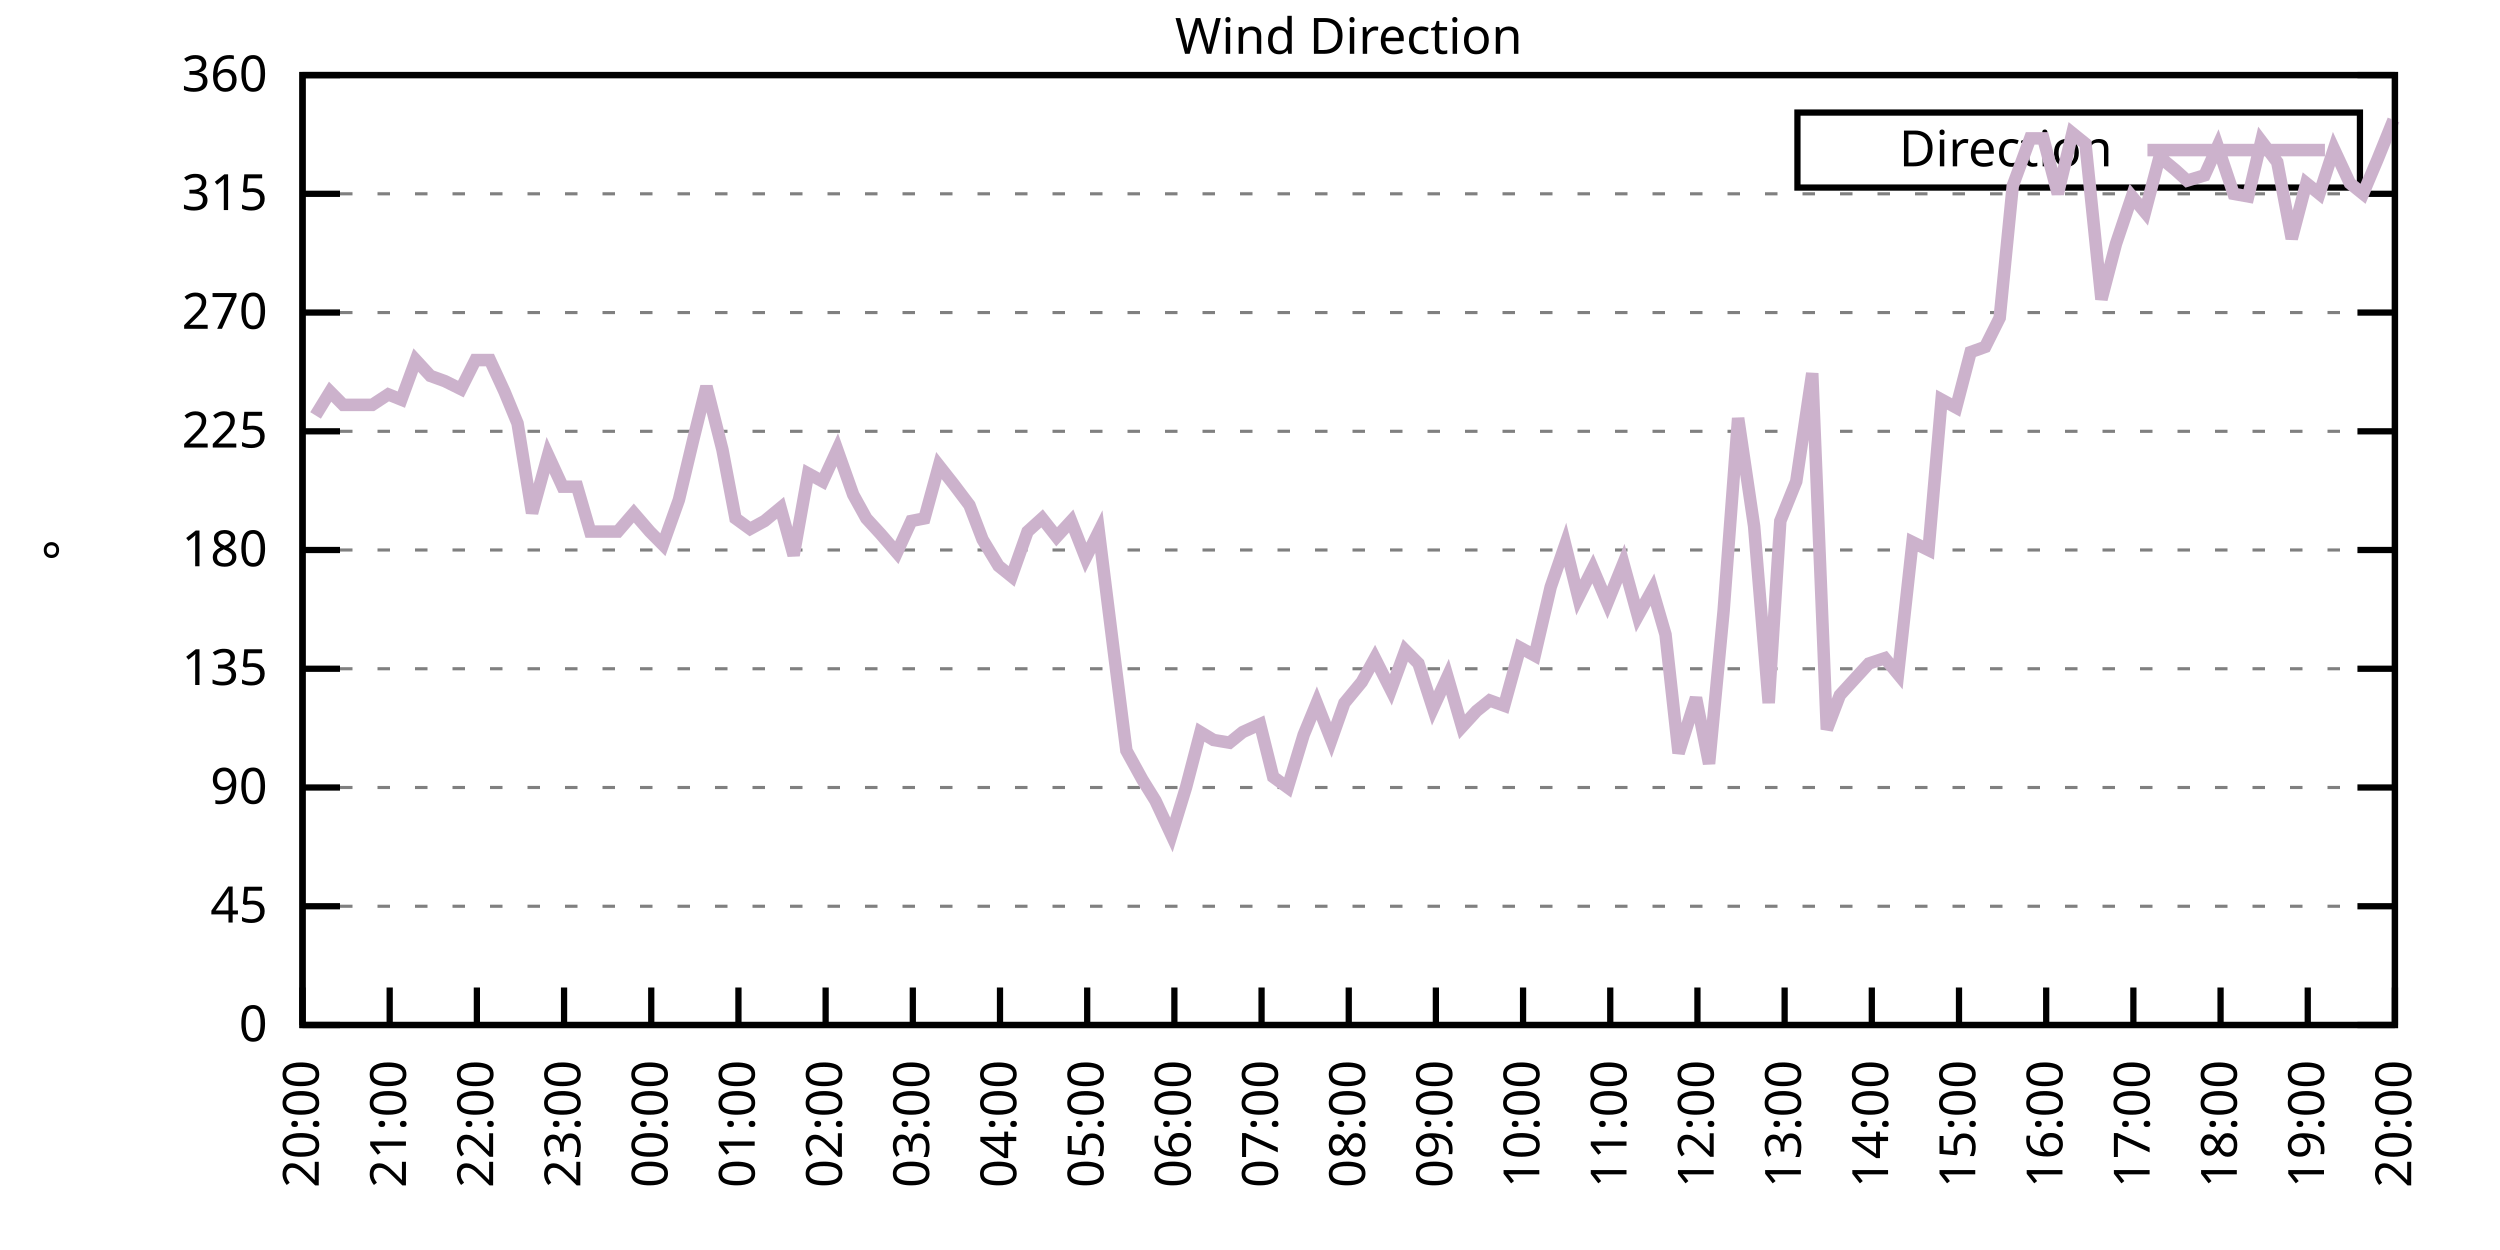
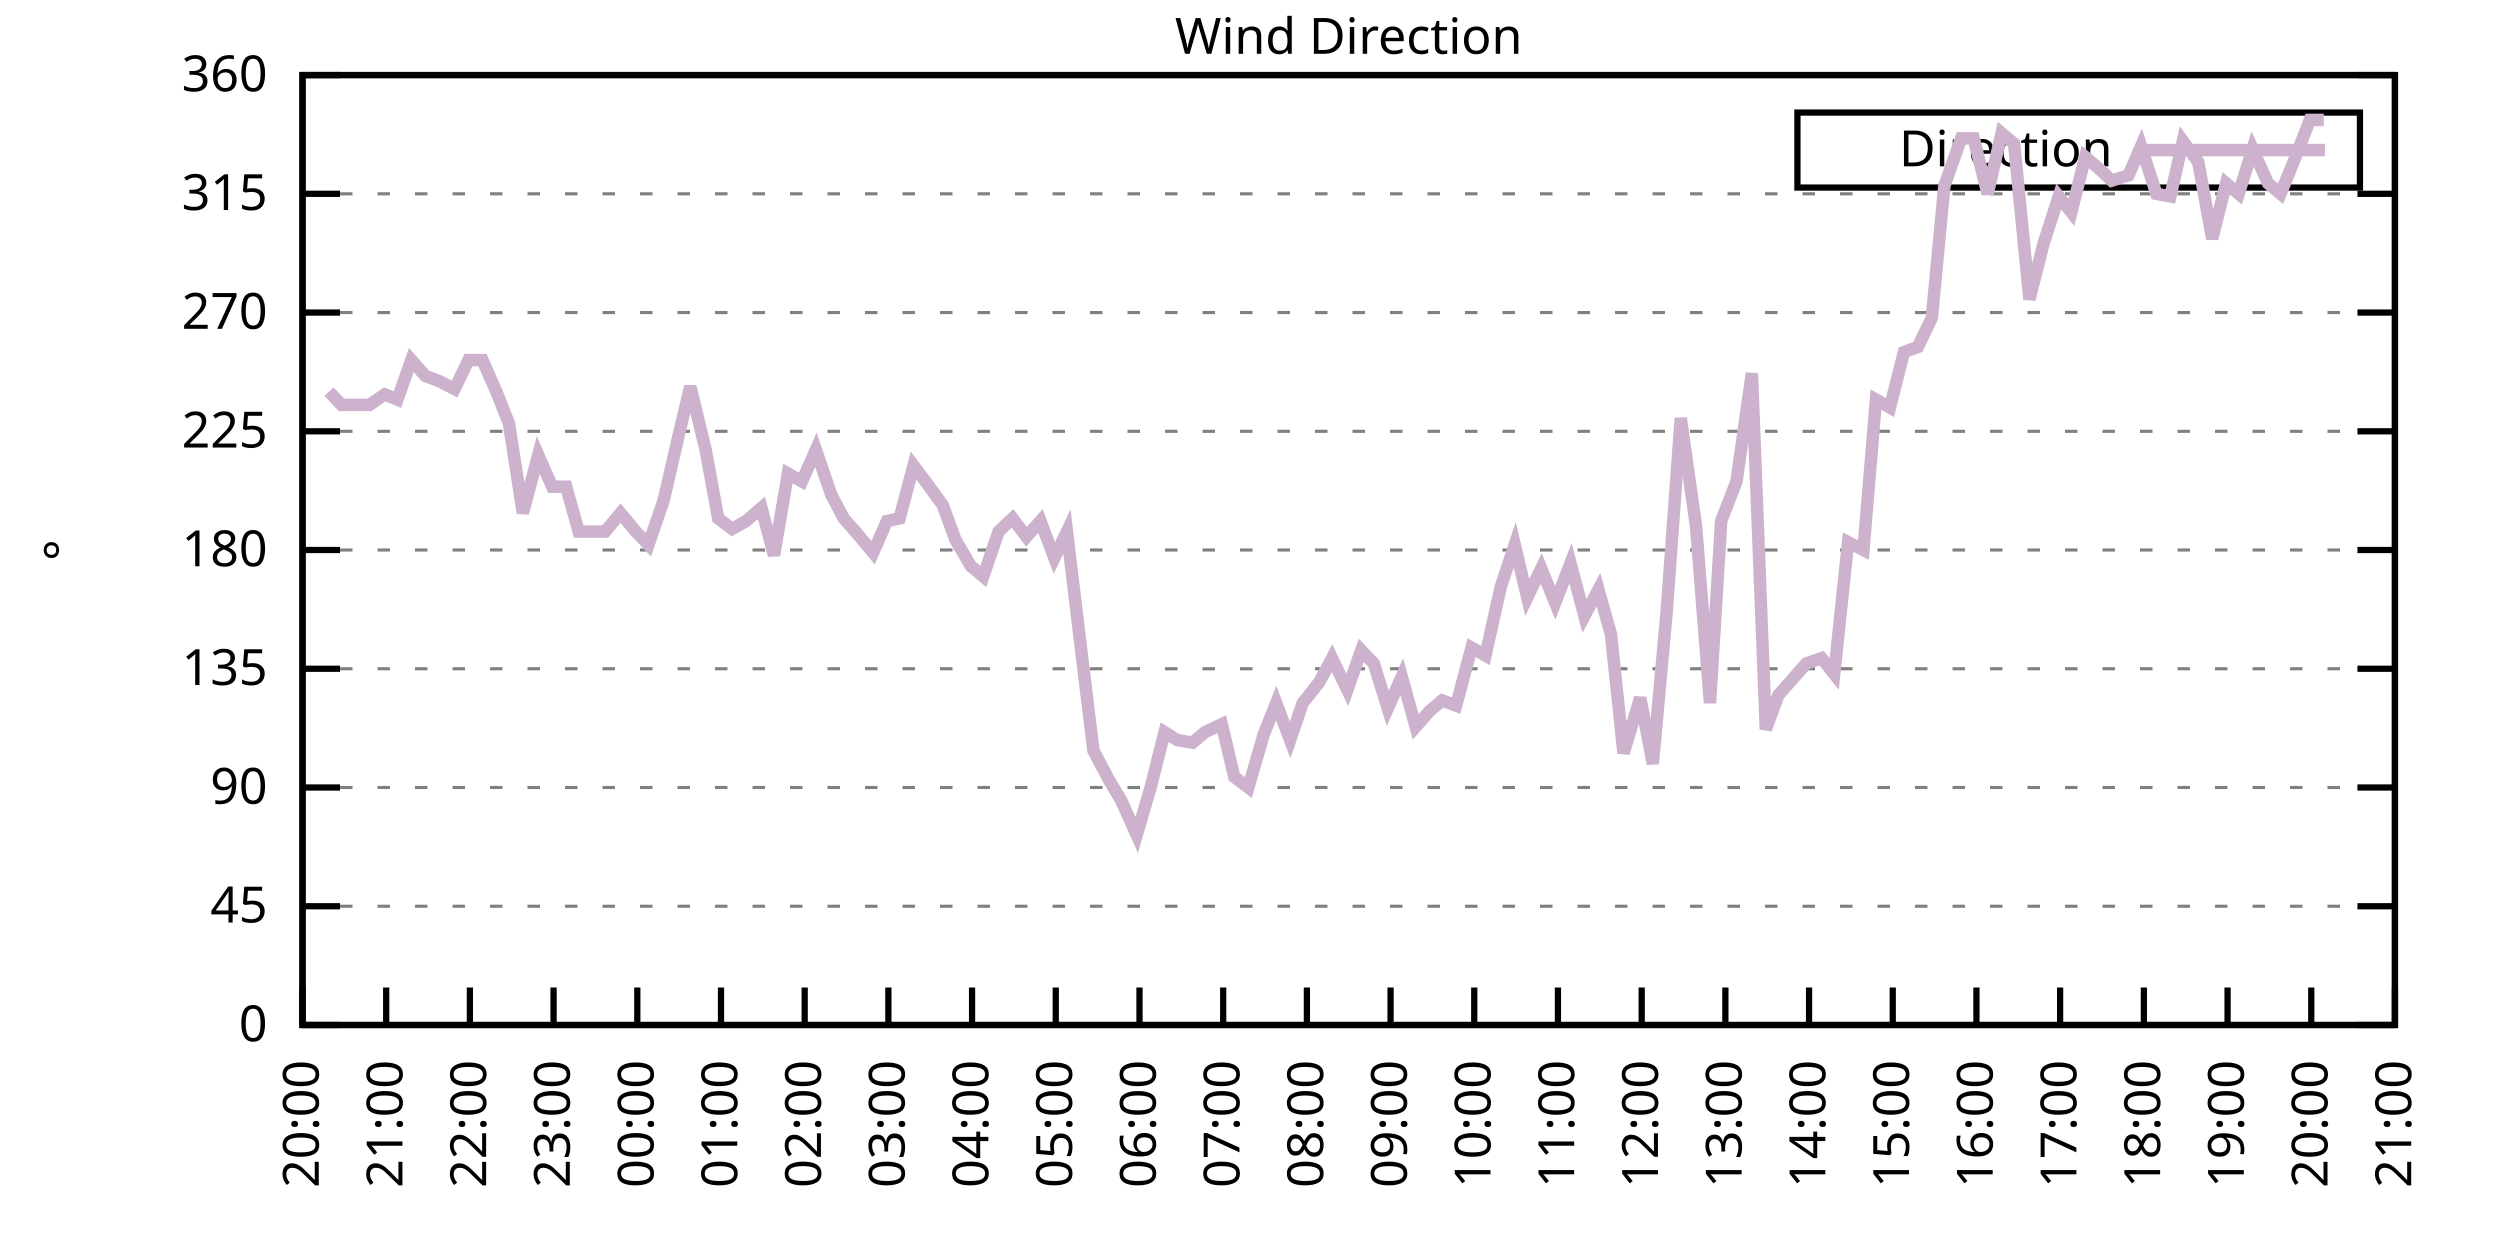
<svg xmlns="http://www.w3.org/2000/svg" xmlns:xlink="http://www.w3.org/1999/xlink" width="400" height="200" viewBox="0 0 400 200">
  <g id="gnuplot_canvas">
    <rect x="0" y="0" width="400" height="200" fill="none" />
    <defs>
      <circle id="gpDot" r="0.5" stroke-width="0.5" stroke="currentColor" />
      <path id="gpPt0" stroke-width="0.333" stroke="currentColor" d="M-1,0 h2 M0,-1 v2" />
      <path id="gpPt1" stroke-width="0.333" stroke="currentColor" d="M-1,-1 L1,1 M1,-1 L-1,1" />
      <path id="gpPt2" stroke-width="0.333" stroke="currentColor" d="M-1,0 L1,0 M0,-1 L0,1 M-1,-1 L1,1 M-1,1 L1,-1" />
      <rect id="gpPt3" stroke-width="0.333" stroke="currentColor" x="-1" y="-1" width="2" height="2" />
      <rect id="gpPt4" stroke-width="0.333" stroke="currentColor" fill="currentColor" x="-1" y="-1" width="2" height="2" />
      <circle id="gpPt5" stroke-width="0.333" stroke="currentColor" cx="0" cy="0" r="1" />
      <use xlink:href="#gpPt5" id="gpPt6" fill="currentColor" stroke="none" />
      <path id="gpPt7" stroke-width="0.333" stroke="currentColor" d="M0,-1.33 L-1.33,0.67 L1.33,0.67 z" />
      <use xlink:href="#gpPt7" id="gpPt8" fill="currentColor" stroke="none" />
      <use xlink:href="#gpPt7" id="gpPt9" stroke="currentColor" transform="rotate(180)" />
      <use xlink:href="#gpPt9" id="gpPt10" fill="currentColor" stroke="none" />
      <use xlink:href="#gpPt3" id="gpPt11" stroke="currentColor" transform="rotate(45)" />
      <use xlink:href="#gpPt11" id="gpPt12" fill="currentColor" stroke="none" />
      <path id="gpPt13" stroke-width="0.333" stroke="currentColor" d="M0,1.330 L1.265,0.411 L0.782,-1.067 L-0.782,-1.076 L-1.265,0.411 z" />
      <use xlink:href="#gpPt13" id="gpPt14" fill="currentColor" stroke="none" />
      <filter id="textbox" filterUnits="objectBoundingBox" x="0" y="0" height="1" width="1">
        <feFlood flood-color="white" flood-opacity="1" result="bgnd" />
        <feComposite in="SourceGraphic" in2="bgnd" operator="atop" />
      </filter>
      <filter id="greybox" filterUnits="objectBoundingBox" x="0" y="0" height="1" width="1">
        <feFlood flood-color="lightgrey" flood-opacity="1" result="grey" />
        <feComposite in="SourceGraphic" in2="grey" operator="atop" />
      </filter>
    </defs>
    <g fill="none" color="white" stroke="currentColor" stroke-width="1.00" stroke-linecap="butt" stroke-linejoin="miter">
</g>
    <g fill="none" color="black" stroke="currentColor" stroke-width="1.00" stroke-linecap="butt" stroke-linejoin="miter">
      <g stroke="none" shape-rendering="crispEdges">
        <polygon fill="rgb(255, 255, 255)" points="48.40,164.00 383.18,164.00 383.18,12.02 48.40,12.02 " />
      </g>
    </g>
    <g fill="none" color="black" stroke="currentColor" stroke-width="1.00" stroke-linecap="butt" stroke-linejoin="miter">
</g>
    <g fill="none" color="black" stroke="black" stroke-width="0.50" stroke-linecap="butt" stroke-linejoin="miter">
</g>
    <g fill="none" color="gray" stroke="currentColor" stroke-width="0.50" stroke-linecap="butt" stroke-linejoin="miter">
      <path stroke="gray" stroke-dasharray="2,4" class="gridline" d="M48.40,164.00 L383.19,164.00  " />
    </g>
    <g fill="none" color="gray" stroke="gray" stroke-width="1.00" stroke-linecap="butt" stroke-linejoin="miter">
</g>
    <g fill="none" color="black" stroke="currentColor" stroke-width="1.00" stroke-linecap="butt" stroke-linejoin="miter">
      <path stroke="black" d="M48.40,164.00 L54.40,164.00 M383.19,164.00 L377.19,164.00  " />
      <g transform="translate(42.80,166.60)" stroke="none" fill="black" font-family="Sans" font-size="8.00" text-anchor="end">
        <text>
          <tspan font-family="Sans"> 0</tspan>
        </text>
      </g>
    </g>
    <g fill="none" color="black" stroke="currentColor" stroke-width="1.00" stroke-linecap="butt" stroke-linejoin="miter">
</g>
    <g fill="none" color="black" stroke="black" stroke-width="0.50" stroke-linecap="butt" stroke-linejoin="miter">
</g>
    <g fill="none" color="gray" stroke="currentColor" stroke-width="0.50" stroke-linecap="butt" stroke-linejoin="miter">
      <path stroke="gray" stroke-dasharray="2,4" class="gridline" d="M48.40,145.00 L383.19,145.00  " />
    </g>
    <g fill="none" color="gray" stroke="gray" stroke-width="1.00" stroke-linecap="butt" stroke-linejoin="miter">
</g>
    <g fill="none" color="black" stroke="currentColor" stroke-width="1.00" stroke-linecap="butt" stroke-linejoin="miter">
      <path stroke="black" d="M48.40,145.00 L54.40,145.00 M383.19,145.00 L377.19,145.00  " />
      <g transform="translate(42.80,147.60)" stroke="none" fill="black" font-family="Sans" font-size="8.00" text-anchor="end">
        <text>
          <tspan font-family="Sans"> 45</tspan>
        </text>
      </g>
    </g>
    <g fill="none" color="black" stroke="currentColor" stroke-width="1.00" stroke-linecap="butt" stroke-linejoin="miter">
</g>
    <g fill="none" color="black" stroke="black" stroke-width="0.50" stroke-linecap="butt" stroke-linejoin="miter">
</g>
    <g fill="none" color="gray" stroke="currentColor" stroke-width="0.50" stroke-linecap="butt" stroke-linejoin="miter">
      <path stroke="gray" stroke-dasharray="2,4" class="gridline" d="M48.40,126.00 L383.19,126.00  " />
    </g>
    <g fill="none" color="gray" stroke="gray" stroke-width="1.00" stroke-linecap="butt" stroke-linejoin="miter">
</g>
    <g fill="none" color="black" stroke="currentColor" stroke-width="1.00" stroke-linecap="butt" stroke-linejoin="miter">
      <path stroke="black" d="M48.40,126.00 L54.40,126.00 M383.19,126.00 L377.19,126.00  " />
      <g transform="translate(42.80,128.60)" stroke="none" fill="black" font-family="Sans" font-size="8.00" text-anchor="end">
        <text>
          <tspan font-family="Sans"> 90</tspan>
        </text>
      </g>
    </g>
    <g fill="none" color="black" stroke="currentColor" stroke-width="1.00" stroke-linecap="butt" stroke-linejoin="miter">
</g>
    <g fill="none" color="black" stroke="black" stroke-width="0.50" stroke-linecap="butt" stroke-linejoin="miter">
</g>
    <g fill="none" color="gray" stroke="currentColor" stroke-width="0.50" stroke-linecap="butt" stroke-linejoin="miter">
      <path stroke="gray" stroke-dasharray="2,4" class="gridline" d="M48.40,107.00 L383.19,107.00  " />
    </g>
    <g fill="none" color="gray" stroke="gray" stroke-width="1.00" stroke-linecap="butt" stroke-linejoin="miter">
</g>
    <g fill="none" color="black" stroke="currentColor" stroke-width="1.00" stroke-linecap="butt" stroke-linejoin="miter">
      <path stroke="black" d="M48.40,107.00 L54.40,107.00 M383.19,107.00 L377.19,107.00  " />
      <g transform="translate(42.80,109.60)" stroke="none" fill="black" font-family="Sans" font-size="8.00" text-anchor="end">
        <text>
          <tspan font-family="Sans"> 135</tspan>
        </text>
      </g>
    </g>
    <g fill="none" color="black" stroke="currentColor" stroke-width="1.00" stroke-linecap="butt" stroke-linejoin="miter">
</g>
    <g fill="none" color="black" stroke="black" stroke-width="0.50" stroke-linecap="butt" stroke-linejoin="miter">
</g>
    <g fill="none" color="gray" stroke="currentColor" stroke-width="0.50" stroke-linecap="butt" stroke-linejoin="miter">
      <path stroke="gray" stroke-dasharray="2,4" class="gridline" d="M48.40,88.00 L383.19,88.00  " />
    </g>
    <g fill="none" color="gray" stroke="gray" stroke-width="1.00" stroke-linecap="butt" stroke-linejoin="miter">
</g>
    <g fill="none" color="black" stroke="currentColor" stroke-width="1.00" stroke-linecap="butt" stroke-linejoin="miter">
      <path stroke="black" d="M48.40,88.00 L54.40,88.00 M383.19,88.00 L377.19,88.00  " />
      <g transform="translate(42.80,90.60)" stroke="none" fill="black" font-family="Sans" font-size="8.00" text-anchor="end">
        <text>
          <tspan font-family="Sans"> 180</tspan>
        </text>
      </g>
    </g>
    <g fill="none" color="black" stroke="currentColor" stroke-width="1.00" stroke-linecap="butt" stroke-linejoin="miter">
</g>
    <g fill="none" color="black" stroke="black" stroke-width="0.50" stroke-linecap="butt" stroke-linejoin="miter">
</g>
    <g fill="none" color="gray" stroke="currentColor" stroke-width="0.50" stroke-linecap="butt" stroke-linejoin="miter">
      <path stroke="gray" stroke-dasharray="2,4" class="gridline" d="M48.40,69.01 L383.19,69.01  " />
    </g>
    <g fill="none" color="gray" stroke="gray" stroke-width="1.00" stroke-linecap="butt" stroke-linejoin="miter">
</g>
    <g fill="none" color="black" stroke="currentColor" stroke-width="1.00" stroke-linecap="butt" stroke-linejoin="miter">
      <path stroke="black" d="M48.40,69.01 L54.40,69.01 M383.19,69.01 L377.19,69.01  " />
      <g transform="translate(42.80,71.61)" stroke="none" fill="black" font-family="Sans" font-size="8.00" text-anchor="end">
        <text>
          <tspan font-family="Sans"> 225</tspan>
        </text>
      </g>
    </g>
    <g fill="none" color="black" stroke="currentColor" stroke-width="1.00" stroke-linecap="butt" stroke-linejoin="miter">
</g>
    <g fill="none" color="black" stroke="black" stroke-width="0.50" stroke-linecap="butt" stroke-linejoin="miter">
</g>
    <g fill="none" color="gray" stroke="currentColor" stroke-width="0.50" stroke-linecap="butt" stroke-linejoin="miter">
      <path stroke="gray" stroke-dasharray="2,4" class="gridline" d="M48.40,50.01 L383.19,50.01  " />
    </g>
    <g fill="none" color="gray" stroke="gray" stroke-width="1.00" stroke-linecap="butt" stroke-linejoin="miter">
</g>
    <g fill="none" color="black" stroke="currentColor" stroke-width="1.00" stroke-linecap="butt" stroke-linejoin="miter">
      <path stroke="black" d="M48.40,50.01 L54.40,50.01 M383.19,50.01 L377.19,50.01  " />
      <g transform="translate(42.80,52.61)" stroke="none" fill="black" font-family="Sans" font-size="8.00" text-anchor="end">
        <text>
          <tspan font-family="Sans"> 270</tspan>
        </text>
      </g>
    </g>
    <g fill="none" color="black" stroke="currentColor" stroke-width="1.00" stroke-linecap="butt" stroke-linejoin="miter">
</g>
    <g fill="none" color="black" stroke="black" stroke-width="0.50" stroke-linecap="butt" stroke-linejoin="miter">
</g>
    <g fill="none" color="gray" stroke="currentColor" stroke-width="0.50" stroke-linecap="butt" stroke-linejoin="miter">
      <path stroke="gray" stroke-dasharray="2,4" class="gridline" d="M48.40,31.01 L383.19,31.01  " />
    </g>
    <g fill="none" color="gray" stroke="gray" stroke-width="1.00" stroke-linecap="butt" stroke-linejoin="miter">
</g>
    <g fill="none" color="black" stroke="currentColor" stroke-width="1.00" stroke-linecap="butt" stroke-linejoin="miter">
      <path stroke="black" d="M48.40,31.01 L54.40,31.01 M383.19,31.01 L377.19,31.01  " />
      <g transform="translate(42.80,33.61)" stroke="none" fill="black" font-family="Sans" font-size="8.00" text-anchor="end">
        <text>
          <tspan font-family="Sans"> 315</tspan>
        </text>
      </g>
    </g>
    <g fill="none" color="black" stroke="currentColor" stroke-width="1.00" stroke-linecap="butt" stroke-linejoin="miter">
</g>
    <g fill="none" color="black" stroke="black" stroke-width="0.50" stroke-linecap="butt" stroke-linejoin="miter">
</g>
    <g fill="none" color="gray" stroke="currentColor" stroke-width="0.50" stroke-linecap="butt" stroke-linejoin="miter">
      <path stroke="gray" stroke-dasharray="2,4" class="gridline" d="M48.40,12.01 L383.19,12.01  " />
    </g>
    <g fill="none" color="gray" stroke="gray" stroke-width="1.00" stroke-linecap="butt" stroke-linejoin="miter">
</g>
    <g fill="none" color="black" stroke="currentColor" stroke-width="1.00" stroke-linecap="butt" stroke-linejoin="miter">
      <path stroke="black" d="M48.40,12.01 L54.40,12.01 M383.19,12.01 L377.19,12.01  " />
      <g transform="translate(42.80,14.61)" stroke="none" fill="black" font-family="Sans" font-size="8.00" text-anchor="end">
        <text>
          <tspan font-family="Sans"> 360</tspan>
        </text>
      </g>
    </g>
    <g fill="none" color="black" stroke="currentColor" stroke-width="1.00" stroke-linecap="butt" stroke-linejoin="miter">
      <path stroke="black" d="M48.40,164.00 L48.40,158.00  " />
      <g transform="translate(51.00,169.60) rotate(270.00)" stroke="none" fill="black" font-family="Sans" font-size="8.00" text-anchor="end">
        <text>
          <tspan font-family="Sans">20:00</tspan>
        </text>
      </g>
    </g>
    <g fill="none" color="black" stroke="currentColor" stroke-width="1.00" stroke-linecap="butt" stroke-linejoin="miter">
-       <path stroke="black" d="M62.35,164.00 L62.35,158.00  " />
-       <g transform="translate(64.95,169.60) rotate(270.00)" stroke="none" fill="black" font-family="Sans" font-size="8.00" text-anchor="end">
+       <path stroke="black" d="M61.79,164.00 L61.79,158.00  " />
+       <g transform="translate(64.39,169.60) rotate(270.00)" stroke="none" fill="black" font-family="Sans" font-size="8.00" text-anchor="end">
        <text>
          <tspan font-family="Sans">21:00</tspan>
        </text>
      </g>
    </g>
    <g fill="none" color="black" stroke="currentColor" stroke-width="1.00" stroke-linecap="butt" stroke-linejoin="miter">
-       <path stroke="black" d="M76.30,164.00 L76.30,158.00  " />
-       <g transform="translate(78.90,169.60) rotate(270.00)" stroke="none" fill="black" font-family="Sans" font-size="8.00" text-anchor="end">
+       <path stroke="black" d="M75.18,164.00 L75.18,158.00  " />
+       <g transform="translate(77.78,169.60) rotate(270.00)" stroke="none" fill="black" font-family="Sans" font-size="8.00" text-anchor="end">
        <text>
          <tspan font-family="Sans">22:00</tspan>
        </text>
      </g>
    </g>
    <g fill="none" color="black" stroke="currentColor" stroke-width="1.00" stroke-linecap="butt" stroke-linejoin="miter">
-       <path stroke="black" d="M90.25,164.00 L90.25,158.00  " />
-       <g transform="translate(92.85,169.60) rotate(270.00)" stroke="none" fill="black" font-family="Sans" font-size="8.00" text-anchor="end">
+       <path stroke="black" d="M88.57,164.00 L88.57,158.00  " />
+       <g transform="translate(91.17,169.60) rotate(270.00)" stroke="none" fill="black" font-family="Sans" font-size="8.00" text-anchor="end">
        <text>
          <tspan font-family="Sans">23:00</tspan>
        </text>
      </g>
    </g>
    <g fill="none" color="black" stroke="currentColor" stroke-width="1.00" stroke-linecap="butt" stroke-linejoin="miter">
-       <path stroke="black" d="M104.20,164.00 L104.20,158.00  " />
-       <g transform="translate(106.80,169.60) rotate(270.00)" stroke="none" fill="black" font-family="Sans" font-size="8.00" text-anchor="end">
+       <path stroke="black" d="M101.97,164.00 L101.97,158.00  " />
+       <g transform="translate(104.57,169.60) rotate(270.00)" stroke="none" fill="black" font-family="Sans" font-size="8.00" text-anchor="end">
        <text>
          <tspan font-family="Sans">00:00</tspan>
        </text>
      </g>
    </g>
    <g fill="none" color="black" stroke="currentColor" stroke-width="1.00" stroke-linecap="butt" stroke-linejoin="miter">
-       <path stroke="black" d="M118.15,164.00 L118.15,158.00  " />
-       <g transform="translate(120.75,169.60) rotate(270.00)" stroke="none" fill="black" font-family="Sans" font-size="8.00" text-anchor="end">
+       <path stroke="black" d="M115.36,164.00 L115.36,158.00  " />
+       <g transform="translate(117.96,169.60) rotate(270.00)" stroke="none" fill="black" font-family="Sans" font-size="8.00" text-anchor="end">
        <text>
          <tspan font-family="Sans">01:00</tspan>
        </text>
      </g>
    </g>
    <g fill="none" color="black" stroke="currentColor" stroke-width="1.00" stroke-linecap="butt" stroke-linejoin="miter">
-       <path stroke="black" d="M132.10,164.00 L132.10,158.00  " />
-       <g transform="translate(134.70,169.60) rotate(270.00)" stroke="none" fill="black" font-family="Sans" font-size="8.00" text-anchor="end">
+       <path stroke="black" d="M128.75,164.00 L128.75,158.00  " />
+       <g transform="translate(131.35,169.60) rotate(270.00)" stroke="none" fill="black" font-family="Sans" font-size="8.00" text-anchor="end">
        <text>
          <tspan font-family="Sans">02:00</tspan>
        </text>
      </g>
    </g>
    <g fill="none" color="black" stroke="currentColor" stroke-width="1.00" stroke-linecap="butt" stroke-linejoin="miter">
-       <path stroke="black" d="M146.05,164.00 L146.05,158.00  " />
-       <g transform="translate(148.65,169.60) rotate(270.00)" stroke="none" fill="black" font-family="Sans" font-size="8.00" text-anchor="end">
+       <path stroke="black" d="M142.14,164.00 L142.14,158.00  " />
+       <g transform="translate(144.74,169.60) rotate(270.00)" stroke="none" fill="black" font-family="Sans" font-size="8.00" text-anchor="end">
        <text>
          <tspan font-family="Sans">03:00</tspan>
        </text>
      </g>
    </g>
    <g fill="none" color="black" stroke="currentColor" stroke-width="1.00" stroke-linecap="butt" stroke-linejoin="miter">
-       <path stroke="black" d="M160.00,164.00 L160.00,158.00  " />
-       <g transform="translate(162.60,169.60) rotate(270.00)" stroke="none" fill="black" font-family="Sans" font-size="8.00" text-anchor="end">
+       <path stroke="black" d="M155.53,164.00 L155.53,158.00  " />
+       <g transform="translate(158.13,169.60) rotate(270.00)" stroke="none" fill="black" font-family="Sans" font-size="8.00" text-anchor="end">
        <text>
          <tspan font-family="Sans">04:00</tspan>
        </text>
      </g>
    </g>
    <g fill="none" color="black" stroke="currentColor" stroke-width="1.00" stroke-linecap="butt" stroke-linejoin="miter">
-       <path stroke="black" d="M173.95,164.00 L173.95,158.00  " />
-       <g transform="translate(176.55,169.60) rotate(270.00)" stroke="none" fill="black" font-family="Sans" font-size="8.00" text-anchor="end">
+       <path stroke="black" d="M168.92,164.00 L168.92,158.00  " />
+       <g transform="translate(171.52,169.60) rotate(270.00)" stroke="none" fill="black" font-family="Sans" font-size="8.00" text-anchor="end">
        <text>
          <tspan font-family="Sans">05:00</tspan>
        </text>
      </g>
    </g>
    <g fill="none" color="black" stroke="currentColor" stroke-width="1.00" stroke-linecap="butt" stroke-linejoin="miter">
-       <path stroke="black" d="M187.90,164.00 L187.90,158.00  " />
-       <g transform="translate(190.50,169.60) rotate(270.00)" stroke="none" fill="black" font-family="Sans" font-size="8.00" text-anchor="end">
+       <path stroke="black" d="M182.32,164.00 L182.32,158.00  " />
+       <g transform="translate(184.92,169.60) rotate(270.00)" stroke="none" fill="black" font-family="Sans" font-size="8.00" text-anchor="end">
        <text>
          <tspan font-family="Sans">06:00</tspan>
        </text>
      </g>
    </g>
    <g fill="none" color="black" stroke="currentColor" stroke-width="1.00" stroke-linecap="butt" stroke-linejoin="miter">
-       <path stroke="black" d="M201.85,164.00 L201.85,158.00  " />
-       <g transform="translate(204.45,169.60) rotate(270.00)" stroke="none" fill="black" font-family="Sans" font-size="8.00" text-anchor="end">
+       <path stroke="black" d="M195.71,164.00 L195.71,158.00  " />
+       <g transform="translate(198.31,169.60) rotate(270.00)" stroke="none" fill="black" font-family="Sans" font-size="8.00" text-anchor="end">
        <text>
          <tspan font-family="Sans">07:00</tspan>
        </text>
      </g>
    </g>
    <g fill="none" color="black" stroke="currentColor" stroke-width="1.00" stroke-linecap="butt" stroke-linejoin="miter">
-       <path stroke="black" d="M215.80,164.00 L215.80,158.00  " />
-       <g transform="translate(218.40,169.60) rotate(270.00)" stroke="none" fill="black" font-family="Sans" font-size="8.00" text-anchor="end">
+       <path stroke="black" d="M209.10,164.00 L209.10,158.00  " />
+       <g transform="translate(211.70,169.60) rotate(270.00)" stroke="none" fill="black" font-family="Sans" font-size="8.00" text-anchor="end">
        <text>
          <tspan font-family="Sans">08:00</tspan>
        </text>
      </g>
    </g>
    <g fill="none" color="black" stroke="currentColor" stroke-width="1.00" stroke-linecap="butt" stroke-linejoin="miter">
-       <path stroke="black" d="M229.74,164.00 L229.74,158.00  " />
-       <g transform="translate(232.34,169.60) rotate(270.00)" stroke="none" fill="black" font-family="Sans" font-size="8.00" text-anchor="end">
+       <path stroke="black" d="M222.49,164.00 L222.49,158.00  " />
+       <g transform="translate(225.09,169.60) rotate(270.00)" stroke="none" fill="black" font-family="Sans" font-size="8.00" text-anchor="end">
        <text>
          <tspan font-family="Sans">09:00</tspan>
        </text>
      </g>
    </g>
    <g fill="none" color="black" stroke="currentColor" stroke-width="1.00" stroke-linecap="butt" stroke-linejoin="miter">
-       <path stroke="black" d="M243.69,164.00 L243.69,158.00  " />
-       <g transform="translate(246.29,169.60) rotate(270.00)" stroke="none" fill="black" font-family="Sans" font-size="8.00" text-anchor="end">
+       <path stroke="black" d="M235.88,164.00 L235.88,158.00  " />
+       <g transform="translate(238.48,169.60) rotate(270.00)" stroke="none" fill="black" font-family="Sans" font-size="8.00" text-anchor="end">
        <text>
          <tspan font-family="Sans">10:00</tspan>
        </text>
      </g>
    </g>
    <g fill="none" color="black" stroke="currentColor" stroke-width="1.00" stroke-linecap="butt" stroke-linejoin="miter">
-       <path stroke="black" d="M257.64,164.00 L257.64,158.00  " />
-       <g transform="translate(260.24,169.60) rotate(270.00)" stroke="none" fill="black" font-family="Sans" font-size="8.00" text-anchor="end">
+       <path stroke="black" d="M249.27,164.00 L249.27,158.00  " />
+       <g transform="translate(251.87,169.60) rotate(270.00)" stroke="none" fill="black" font-family="Sans" font-size="8.00" text-anchor="end">
        <text>
          <tspan font-family="Sans">11:00</tspan>
        </text>
      </g>
    </g>
    <g fill="none" color="black" stroke="currentColor" stroke-width="1.00" stroke-linecap="butt" stroke-linejoin="miter">
-       <path stroke="black" d="M271.59,164.00 L271.59,158.00  " />
-       <g transform="translate(274.19,169.60) rotate(270.00)" stroke="none" fill="black" font-family="Sans" font-size="8.00" text-anchor="end">
+       <path stroke="black" d="M262.67,164.00 L262.67,158.00  " />
+       <g transform="translate(265.27,169.60) rotate(270.00)" stroke="none" fill="black" font-family="Sans" font-size="8.00" text-anchor="end">
        <text>
          <tspan font-family="Sans">12:00</tspan>
        </text>
      </g>
    </g>
    <g fill="none" color="black" stroke="currentColor" stroke-width="1.00" stroke-linecap="butt" stroke-linejoin="miter">
-       <path stroke="black" d="M285.54,164.00 L285.54,158.00  " />
-       <g transform="translate(288.14,169.60) rotate(270.00)" stroke="none" fill="black" font-family="Sans" font-size="8.00" text-anchor="end">
+       <path stroke="black" d="M276.06,164.00 L276.06,158.00  " />
+       <g transform="translate(278.66,169.60) rotate(270.00)" stroke="none" fill="black" font-family="Sans" font-size="8.00" text-anchor="end">
        <text>
          <tspan font-family="Sans">13:00</tspan>
        </text>
      </g>
    </g>
    <g fill="none" color="black" stroke="currentColor" stroke-width="1.00" stroke-linecap="butt" stroke-linejoin="miter">
-       <path stroke="black" d="M299.49,164.00 L299.49,158.00  " />
-       <g transform="translate(302.09,169.60) rotate(270.00)" stroke="none" fill="black" font-family="Sans" font-size="8.00" text-anchor="end">
+       <path stroke="black" d="M289.45,164.00 L289.45,158.00  " />
+       <g transform="translate(292.05,169.60) rotate(270.00)" stroke="none" fill="black" font-family="Sans" font-size="8.00" text-anchor="end">
        <text>
          <tspan font-family="Sans">14:00</tspan>
        </text>
      </g>
    </g>
    <g fill="none" color="black" stroke="currentColor" stroke-width="1.00" stroke-linecap="butt" stroke-linejoin="miter">
-       <path stroke="black" d="M313.44,164.00 L313.44,158.00  " />
-       <g transform="translate(316.04,169.60) rotate(270.00)" stroke="none" fill="black" font-family="Sans" font-size="8.00" text-anchor="end">
+       <path stroke="black" d="M302.84,164.00 L302.84,158.00  " />
+       <g transform="translate(305.44,169.60) rotate(270.00)" stroke="none" fill="black" font-family="Sans" font-size="8.00" text-anchor="end">
        <text>
          <tspan font-family="Sans">15:00</tspan>
        </text>
      </g>
    </g>
    <g fill="none" color="black" stroke="currentColor" stroke-width="1.00" stroke-linecap="butt" stroke-linejoin="miter">
-       <path stroke="black" d="M327.39,164.00 L327.39,158.00  " />
-       <g transform="translate(329.99,169.60) rotate(270.00)" stroke="none" fill="black" font-family="Sans" font-size="8.00" text-anchor="end">
+       <path stroke="black" d="M316.23,164.00 L316.23,158.00  " />
+       <g transform="translate(318.83,169.60) rotate(270.00)" stroke="none" fill="black" font-family="Sans" font-size="8.00" text-anchor="end">
        <text>
          <tspan font-family="Sans">16:00</tspan>
        </text>
      </g>
    </g>
    <g fill="none" color="black" stroke="currentColor" stroke-width="1.00" stroke-linecap="butt" stroke-linejoin="miter">
-       <path stroke="black" d="M341.34,164.00 L341.34,158.00  " />
-       <g transform="translate(343.94,169.60) rotate(270.00)" stroke="none" fill="black" font-family="Sans" font-size="8.00" text-anchor="end">
+       <path stroke="black" d="M329.62,164.00 L329.62,158.00  " />
+       <g transform="translate(332.22,169.60) rotate(270.00)" stroke="none" fill="black" font-family="Sans" font-size="8.00" text-anchor="end">
        <text>
          <tspan font-family="Sans">17:00</tspan>
        </text>
      </g>
    </g>
    <g fill="none" color="black" stroke="currentColor" stroke-width="1.00" stroke-linecap="butt" stroke-linejoin="miter">
-       <path stroke="black" d="M355.29,164.00 L355.29,158.00  " />
-       <g transform="translate(357.89,169.60) rotate(270.00)" stroke="none" fill="black" font-family="Sans" font-size="8.00" text-anchor="end">
+       <path stroke="black" d="M343.02,164.00 L343.02,158.00  " />
+       <g transform="translate(345.62,169.60) rotate(270.00)" stroke="none" fill="black" font-family="Sans" font-size="8.00" text-anchor="end">
        <text>
          <tspan font-family="Sans">18:00</tspan>
        </text>
      </g>
    </g>
    <g fill="none" color="black" stroke="currentColor" stroke-width="1.00" stroke-linecap="butt" stroke-linejoin="miter">
-       <path stroke="black" d="M369.24,164.00 L369.24,158.00  " />
-       <g transform="translate(371.84,169.60) rotate(270.00)" stroke="none" fill="black" font-family="Sans" font-size="8.00" text-anchor="end">
+       <path stroke="black" d="M356.41,164.00 L356.41,158.00  " />
+       <g transform="translate(359.01,169.60) rotate(270.00)" stroke="none" fill="black" font-family="Sans" font-size="8.00" text-anchor="end">
        <text>
          <tspan font-family="Sans">19:00</tspan>
+         </text>
+       </g>
+     </g>
+     <g fill="none" color="black" stroke="currentColor" stroke-width="1.00" stroke-linecap="butt" stroke-linejoin="miter">
+       <path stroke="black" d="M369.80,164.00 L369.80,158.00  " />
+       <g transform="translate(372.40,169.60) rotate(270.00)" stroke="none" fill="black" font-family="Sans" font-size="8.00" text-anchor="end">
+         <text>
+           <tspan font-family="Sans">20:00</tspan>
        </text>
      </g>
    </g>
    <g fill="none" color="black" stroke="currentColor" stroke-width="1.00" stroke-linecap="butt" stroke-linejoin="miter">
      <path stroke="black" d="M383.19,164.00 L383.19,158.00  " />
      <g transform="translate(385.79,169.60) rotate(270.00)" stroke="none" fill="black" font-family="Sans" font-size="8.00" text-anchor="end">
        <text>
-           <tspan font-family="Sans">20:00</tspan>
+           <tspan font-family="Sans">21:00</tspan>
        </text>
      </g>
    </g>
    <g fill="none" color="black" stroke="currentColor" stroke-width="1.00" stroke-linecap="butt" stroke-linejoin="miter">
</g>
    <g fill="none" color="black" stroke="currentColor" stroke-width="1.00" stroke-linecap="butt" stroke-linejoin="miter">
      <path stroke="black" d="M48.40,12.01 L48.40,164.00 L383.19,164.00 L383.19,12.01 L48.40,12.01 Z  " />
    </g>
    <g fill="none" color="black" stroke="currentColor" stroke-width="1.00" stroke-linecap="butt" stroke-linejoin="miter">
</g>
    <g fill="none" color="black" stroke="currentColor" stroke-width="1.00" stroke-linecap="butt" stroke-linejoin="miter">
      <path stroke="black" d="M287.59,30.01 L287.59,18.01 L377.59,18.01 L377.59,30.01 L287.59,30.01 Z  " />
    </g>
    <g id="Wind_direction_plot_1">
      <g fill="none" color="white" stroke="black" stroke-width="2.00" stroke-linecap="butt" stroke-linejoin="miter">
</g>
      <g fill="none" color="black" stroke="currentColor" stroke-width="2.00" stroke-linecap="butt" stroke-linejoin="miter">
        <g transform="translate(337.99,26.61)" stroke="none" fill="black" font-family="Sans" font-size="8.00" text-anchor="end">
          <text>
            <tspan font-family="Sans">Direction</tspan>
          </text>
        </g>
      </g>
      <g fill="none" color="black" stroke="currentColor" stroke-width="2.00" stroke-linecap="butt" stroke-linejoin="miter">
-         <path stroke="rgb(204, 178, 204)" d="M343.59,24.01 L371.99,24.01 M50.49,66.47 L52.82,62.67 L54.91,64.78 L57.47,64.78 L59.56,64.78 L62.12,63.10   L64.21,63.94 L66.53,57.61 L68.86,60.14 L71.18,60.98 L73.74,62.25 L76.07,57.61 L78.39,57.61 L80.72,62.67   L82.81,67.74 L85.13,82.09 L87.69,72.81 L90.02,77.87 L92.34,77.87 L94.43,85.05 L96.99,85.05 L98.85,85.05   L101.41,82.09 L103.97,85.05 L106.06,87.16 L108.62,79.98 L110.94,70.27 L113.03,61.83 L115.59,71.96 L117.68,82.94   L120.01,84.63 L122.33,83.36 L124.89,81.25 L126.98,88.85 L129.31,75.76 L131.63,77.03 L133.96,71.96 L136.51,79.14   L138.61,82.94 L140.93,85.47 L143.49,88.43 L145.81,83.36 L147.91,82.94 L150.23,74.49 L152.56,77.45 L155.11,80.83   L157.21,86.32 L159.76,90.54 L161.86,92.23 L164.41,85.05 L166.74,82.94 L169.06,85.89 L171.39,83.36 L173.71,89.27   L175.81,85.05 L178.13,103.63 L180.22,120.09 L182.78,124.74 L184.87,128.11 L187.43,133.60 L189.76,126.00 L192.08,117.14   L194.17,118.40 L196.73,118.83 L198.82,117.14 L201.61,115.87 L203.71,124.31 L206.03,126.00 L208.59,117.56 L210.68,112.49   L213.01,118.40 L215.10,112.49 L217.89,109.11 L219.98,105.31 L222.54,110.38 L224.86,104.05 L226.95,106.16 L229.28,113.34   L231.60,108.27 L233.93,116.29 L236.25,113.76 L238.35,112.07 L240.67,112.91 L243.23,103.63 L245.55,104.89 L248.11,93.92   L250.44,87.16 L252.53,95.60 L254.85,90.96 L257.18,96.45 L259.74,90.12 L262.06,98.56 L264.39,94.34 L266.48,101.52   L268.57,120.51 L271.36,111.65 L273.45,122.20 L275.78,97.72 L278.10,66.90 L280.66,84.21 L282.99,112.49 L284.85,83.36   L287.40,77.03 L289.96,59.72 L292.29,116.71 L294.38,111.23 L296.70,108.69 L299.03,106.16 L301.58,105.31 L303.68,107.85   L306.00,86.74 L308.56,88.00 L310.65,63.94 L312.98,65.21 L315.30,56.34 L317.63,55.50 L319.95,50.85 L322.04,29.74   L324.83,22.14 L326.93,22.14 L329.25,31.01 L331.58,21.30 L333.67,22.99 L336.23,47.90 L338.55,39.03 L341.11,31.43   L343.20,33.96 L345.53,25.10 L348.08,27.21 L349.94,28.90 L352.73,28.05 L354.83,23.41 L357.38,31.01 L359.71,31.43   L361.80,22.56 L364.36,25.94 L366.68,38.19 L369.01,29.32 L371.10,31.01 L373.43,23.83 L375.98,29.32 L378.08,31.01   L380.40,25.52 L382.96,19.19  " />
+         <path stroke="rgb(204, 178, 204)" d="M343.59,24.01 L371.99,24.01 M52.64,62.67 L54.65,64.78 L57.10,64.78 L59.11,64.78 L61.57,63.10 L63.58,63.94   L65.81,57.61 L68.04,60.14 L70.27,60.98 L72.73,62.25 L74.96,57.61 L77.19,57.61 L79.42,62.67 L81.43,67.74   L83.66,82.09 L86.12,72.81 L88.35,77.87 L90.58,77.87 L92.59,85.05 L95.05,85.05 L96.83,85.05 L99.29,82.09   L101.74,85.05 L103.75,87.16 L106.21,79.98 L108.44,70.27 L110.45,61.83 L112.90,71.96 L114.91,82.94 L117.14,84.63   L119.38,83.36 L121.83,81.25 L123.84,88.85 L126.07,75.76 L128.30,77.03 L130.54,71.96 L132.99,79.14 L135.00,82.94   L137.23,85.47 L139.69,88.43 L141.92,83.36 L143.93,82.94 L146.16,74.49 L148.39,77.45 L150.85,80.83 L152.85,86.32   L155.31,90.54 L157.32,92.23 L159.77,85.05 L162.01,82.94 L164.24,85.89 L166.47,83.36 L168.70,89.27 L170.71,85.05   L172.94,103.63 L174.95,120.09 L177.41,124.74 L179.41,128.11 L181.87,133.60 L184.10,126.00 L186.33,117.14 L188.34,118.40   L190.80,118.83 L192.81,117.14 L195.48,115.87 L197.49,124.31 L199.73,126.00 L202.18,117.56 L204.19,112.49 L206.42,118.40   L208.43,112.49 L211.11,109.11 L213.12,105.31 L215.57,110.38 L217.80,104.05 L219.81,106.16 L222.04,113.34 L224.28,108.27   L226.51,116.29 L228.74,113.76 L230.75,112.07 L232.98,112.91 L235.44,103.63 L237.67,104.89 L240.12,93.92 L242.36,87.16   L244.36,95.60 L246.60,90.96 L248.83,96.45 L251.28,90.12 L253.51,98.56 L255.75,94.34 L257.76,101.52 L259.76,120.51   L262.44,111.65 L264.45,122.20 L266.68,97.72 L268.92,66.90 L271.37,84.21 L273.60,112.49 L275.39,83.36 L277.84,77.03   L280.30,59.72 L282.53,116.71 L284.54,111.23 L286.77,108.69 L289.00,106.16 L291.46,105.31 L293.47,107.85 L295.70,86.74   L298.15,88.00 L300.16,63.94 L302.39,65.21 L304.63,56.34 L306.86,55.50 L309.09,50.85 L311.10,29.74 L313.78,22.14   L315.79,22.14 L318.02,31.01 L320.25,21.30 L322.26,22.99 L324.71,47.90 L326.95,39.03 L329.40,31.43 L331.41,33.96   L333.64,25.10 L336.10,27.21 L337.88,28.90 L340.56,28.05 L342.57,23.41 L345.02,31.01 L347.26,31.43 L349.26,22.56   L351.72,25.94 L353.95,38.19 L356.18,29.32 L358.19,31.01 L360.42,23.83 L362.88,29.32 L364.89,31.01 L367.12,25.52   L369.58,19.19 L371.81,19.19  " />
      </g>
    </g>
    <g fill="none" color="black" stroke="currentColor" stroke-width="2.00" stroke-linecap="butt" stroke-linejoin="miter">
</g>
    <g fill="none" color="black" stroke="black" stroke-width="1.00" stroke-linecap="butt" stroke-linejoin="miter">
</g>
    <g fill="none" color="black" stroke="currentColor" stroke-width="1.00" stroke-linecap="butt" stroke-linejoin="miter">
      <path stroke="black" d="M48.40,12.01 L48.40,164.00 L383.19,164.00 L383.19,12.01 L48.40,12.01 Z  " />
      <g transform="translate(12.80,88.01) rotate(270.00)" stroke="none" fill="black" font-family="Sans" font-size="8.00" text-anchor="middle">
        <text>
          <tspan font-family="Sans">°</tspan>
        </text>
      </g>
    </g>
    <g fill="none" color="black" stroke="currentColor" stroke-width="1.00" stroke-linecap="butt" stroke-linejoin="miter">
</g>
    <g fill="none" color="black" stroke="currentColor" stroke-width="1.00" stroke-linecap="butt" stroke-linejoin="miter">
      <g transform="translate(215.79,8.61)" stroke="none" fill="black" font-family="Sans" font-size="8.00" text-anchor="middle">
        <text>
          <tspan font-family="Sans">Wind Direction</tspan>
        </text>
      </g>
    </g>
    <g fill="none" color="black" stroke="currentColor" stroke-width="1.00" stroke-linecap="butt" stroke-linejoin="miter">
</g>
  </g>
</svg>
